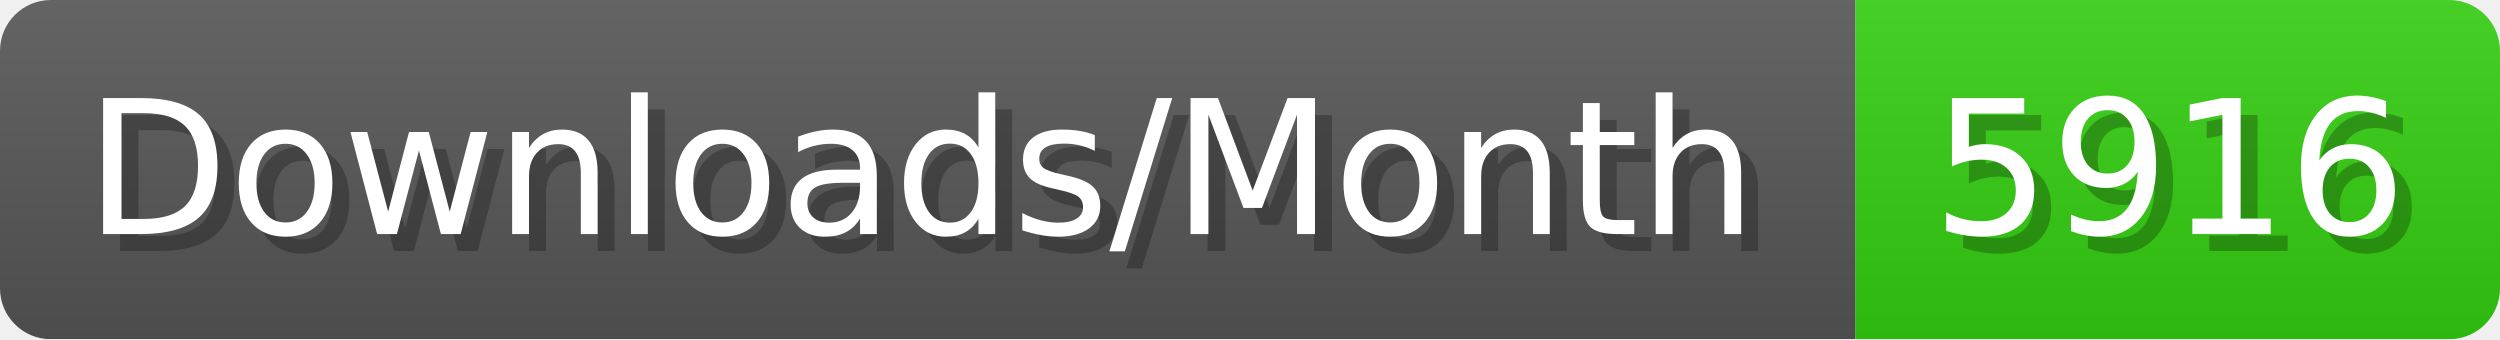
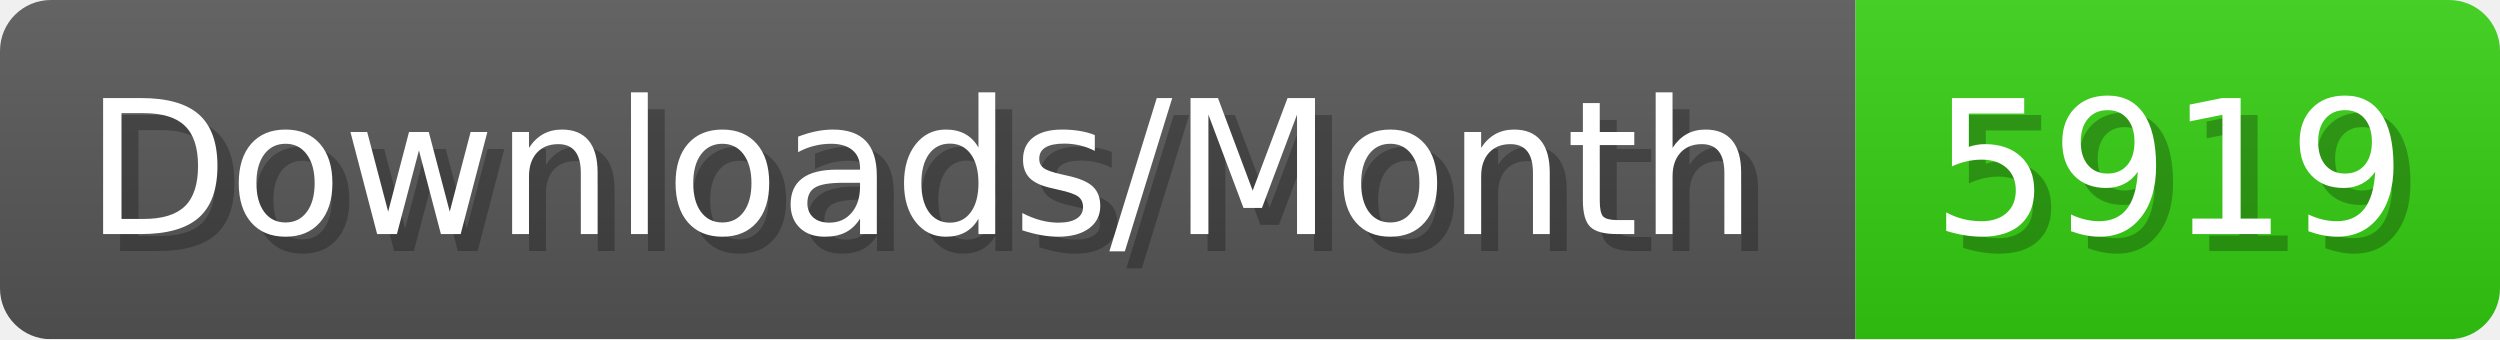
- <svg xmlns="http://www.w3.org/2000/svg" width="147.4" height="20" viewBox="0 0 1474 200" role="img" aria-label="Downloads/Month: 5916">
+ <svg xmlns="http://www.w3.org/2000/svg" width="147.4" height="20" viewBox="0 0 1474 200" role="img" aria-label="Downloads/Month: 5919">
  <linearGradient id="YlXUI" x2="0" y2="100%">
    <stop offset="0" stop-opacity=".1" stop-color="#EEE" />
    <stop offset="1" stop-opacity=".1" />
  </linearGradient>
  <mask id="JHhop">
    <rect width="1474" height="200" rx="30" fill="#FFF" />
  </mask>
  <g mask="url(#JHhop)">
    <rect width="1094" height="200" fill="#555" />
    <rect width="380" height="200" fill="#3C1" x="1094" />
    <rect width="1474" height="200" fill="url(#YlXUI)" />
  </g>
  <g aria-hidden="true" fill="#fff" text-anchor="start" font-family="Verdana,DejaVu Sans,sans-serif" font-size="110">
    <text x="60" y="148" textLength="994" fill="#000" opacity="0.25">Downloads/Month</text>
    <text x="50" y="138" textLength="994">Downloads/Month</text>
-     <text x="1149" y="148" textLength="280" fill="#000" opacity="0.25">5916</text>
-     <text x="1139" y="138" textLength="280">5916</text>
+     <text x="1149" y="148" textLength="280" fill="#000" opacity="0.25">5919</text>
+     <text x="1139" y="138" textLength="280">5919</text>
  </g>
</svg>
